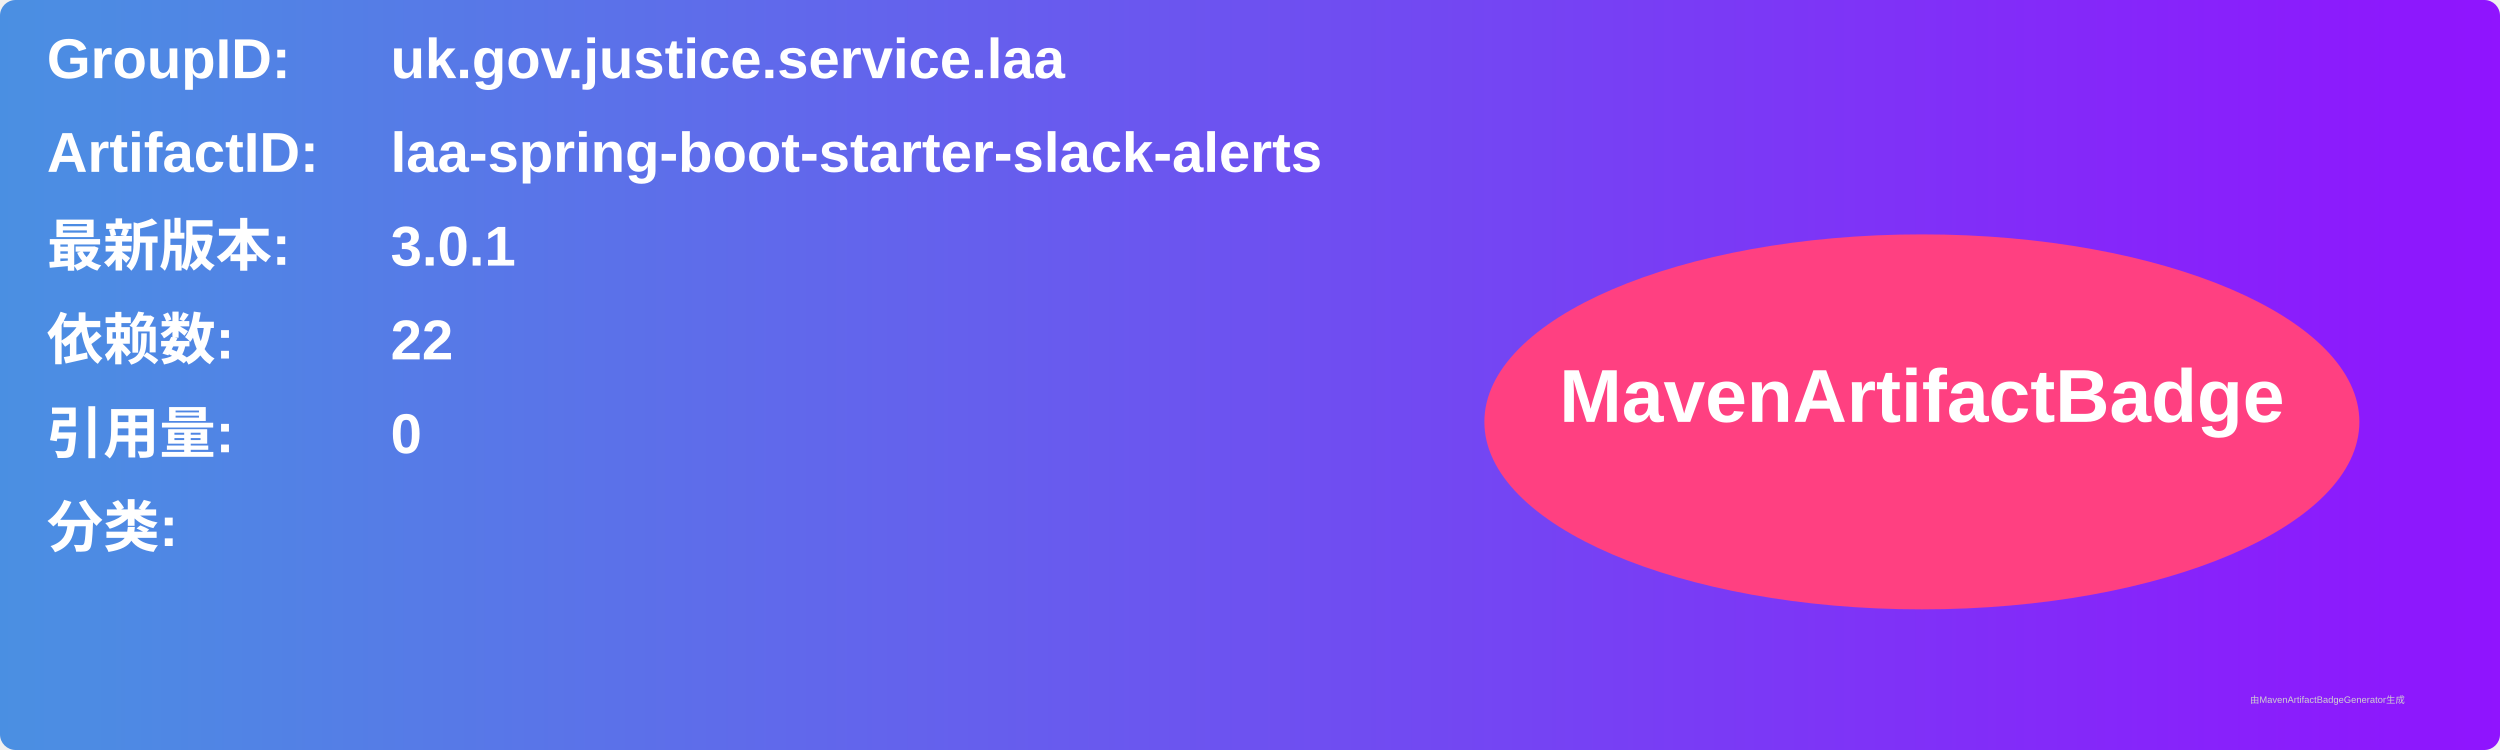
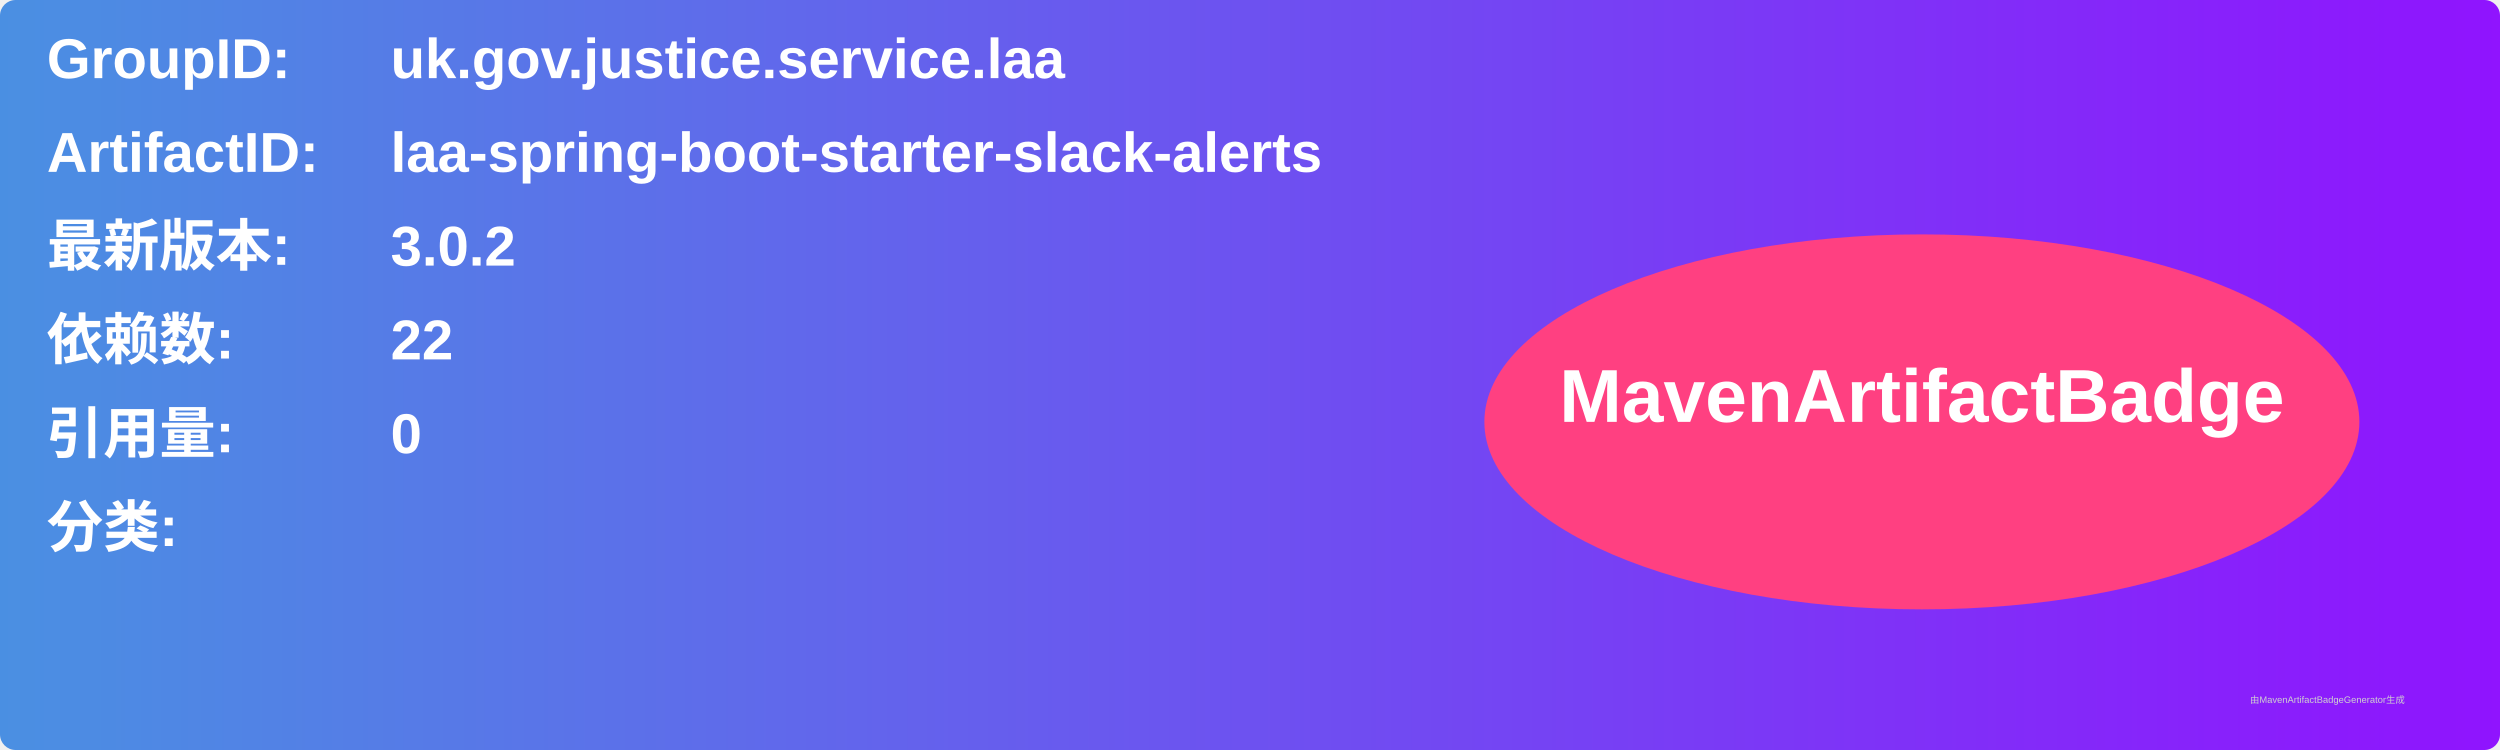
<svg xmlns="http://www.w3.org/2000/svg" width="800" height="240" viewBox="0 0 800 240">
  <linearGradient id="grad" x1="0%" y1="0%" x2="100%" y2="0%">
    <stop offset="0%" stop-color="#4a90e2" />
    <stop offset="100%" stop-color="#9013fe" />
  </linearGradient>
  <rect width="100%" height="100%" rx="5" ry="5" fill="url(#grad)" />
  <g transform="translate(15, 15)">
    <text x="0" y="10" font-family="Arial" font-size="18" fill="white" font-weight="bold" width="260">GroupID:</text>
    <text x="110" y="10" font-family="Arial" font-size="18" fill="white" font-weight="bold" width="460">uk.gov.justice.service.laa</text>
    <text x="0" y="40" font-family="Arial" font-size="18" fill="white" font-weight="bold" width="260">ArtifactID:</text>
    <text x="110" y="40" font-family="Arial" font-size="18" fill="white" font-weight="bold" width="460">laa-spring-boot-starter-slack-alerts</text>
    <text x="0" y="70" font-family="Arial" font-size="18" fill="white" font-weight="bold">最新版本:</text>
    <text x="110" y="70" font-family="Arial" font-size="18" fill="white" font-weight="bold">
-       <tspan font-weight="bold">3.0.1</tspan>
+       <tspan font-weight="bold">3.0.2</tspan>
    </text>
    <text x="0" y="100" font-family="Arial" font-size="18" fill="white" font-weight="bold">依赖数: </text>
    <text x="110" y="100" font-family="Arial" font-size="18" fill="white">
      <tspan font-weight="bold">22</tspan>
    </text>
    <text x="0" y="130" font-family="Arial" font-size="18" fill="white" font-weight="bold">引用量: </text>
    <text x="110" y="130" font-family="Arial" font-size="18" fill="white">
      <tspan font-weight="bold">0</tspan>
    </text>
    <text x="0" y="160" font-family="Arial" font-size="18" fill="white" font-weight="bold">分类:</text>
    <text x="10" y="190" font-family="Arial" font-size="10" fill="white">
      <tspan font-weight="bold" />
    </text>
    <ellipse cx="600" cy="120" rx="140" ry="60" fill="#ff4081" />
    <text x="600" y="120" text-anchor="middle" font-family="Arial" font-size="24" fill="white" font-weight="bold">MavenArtifactBadge</text>
  </g>
  <text x="720" y="225" font-family="Arial" font-size="3" fill="#d0d0d0">由MavenArtifactBadgeGenerator生成</text>
</svg>
